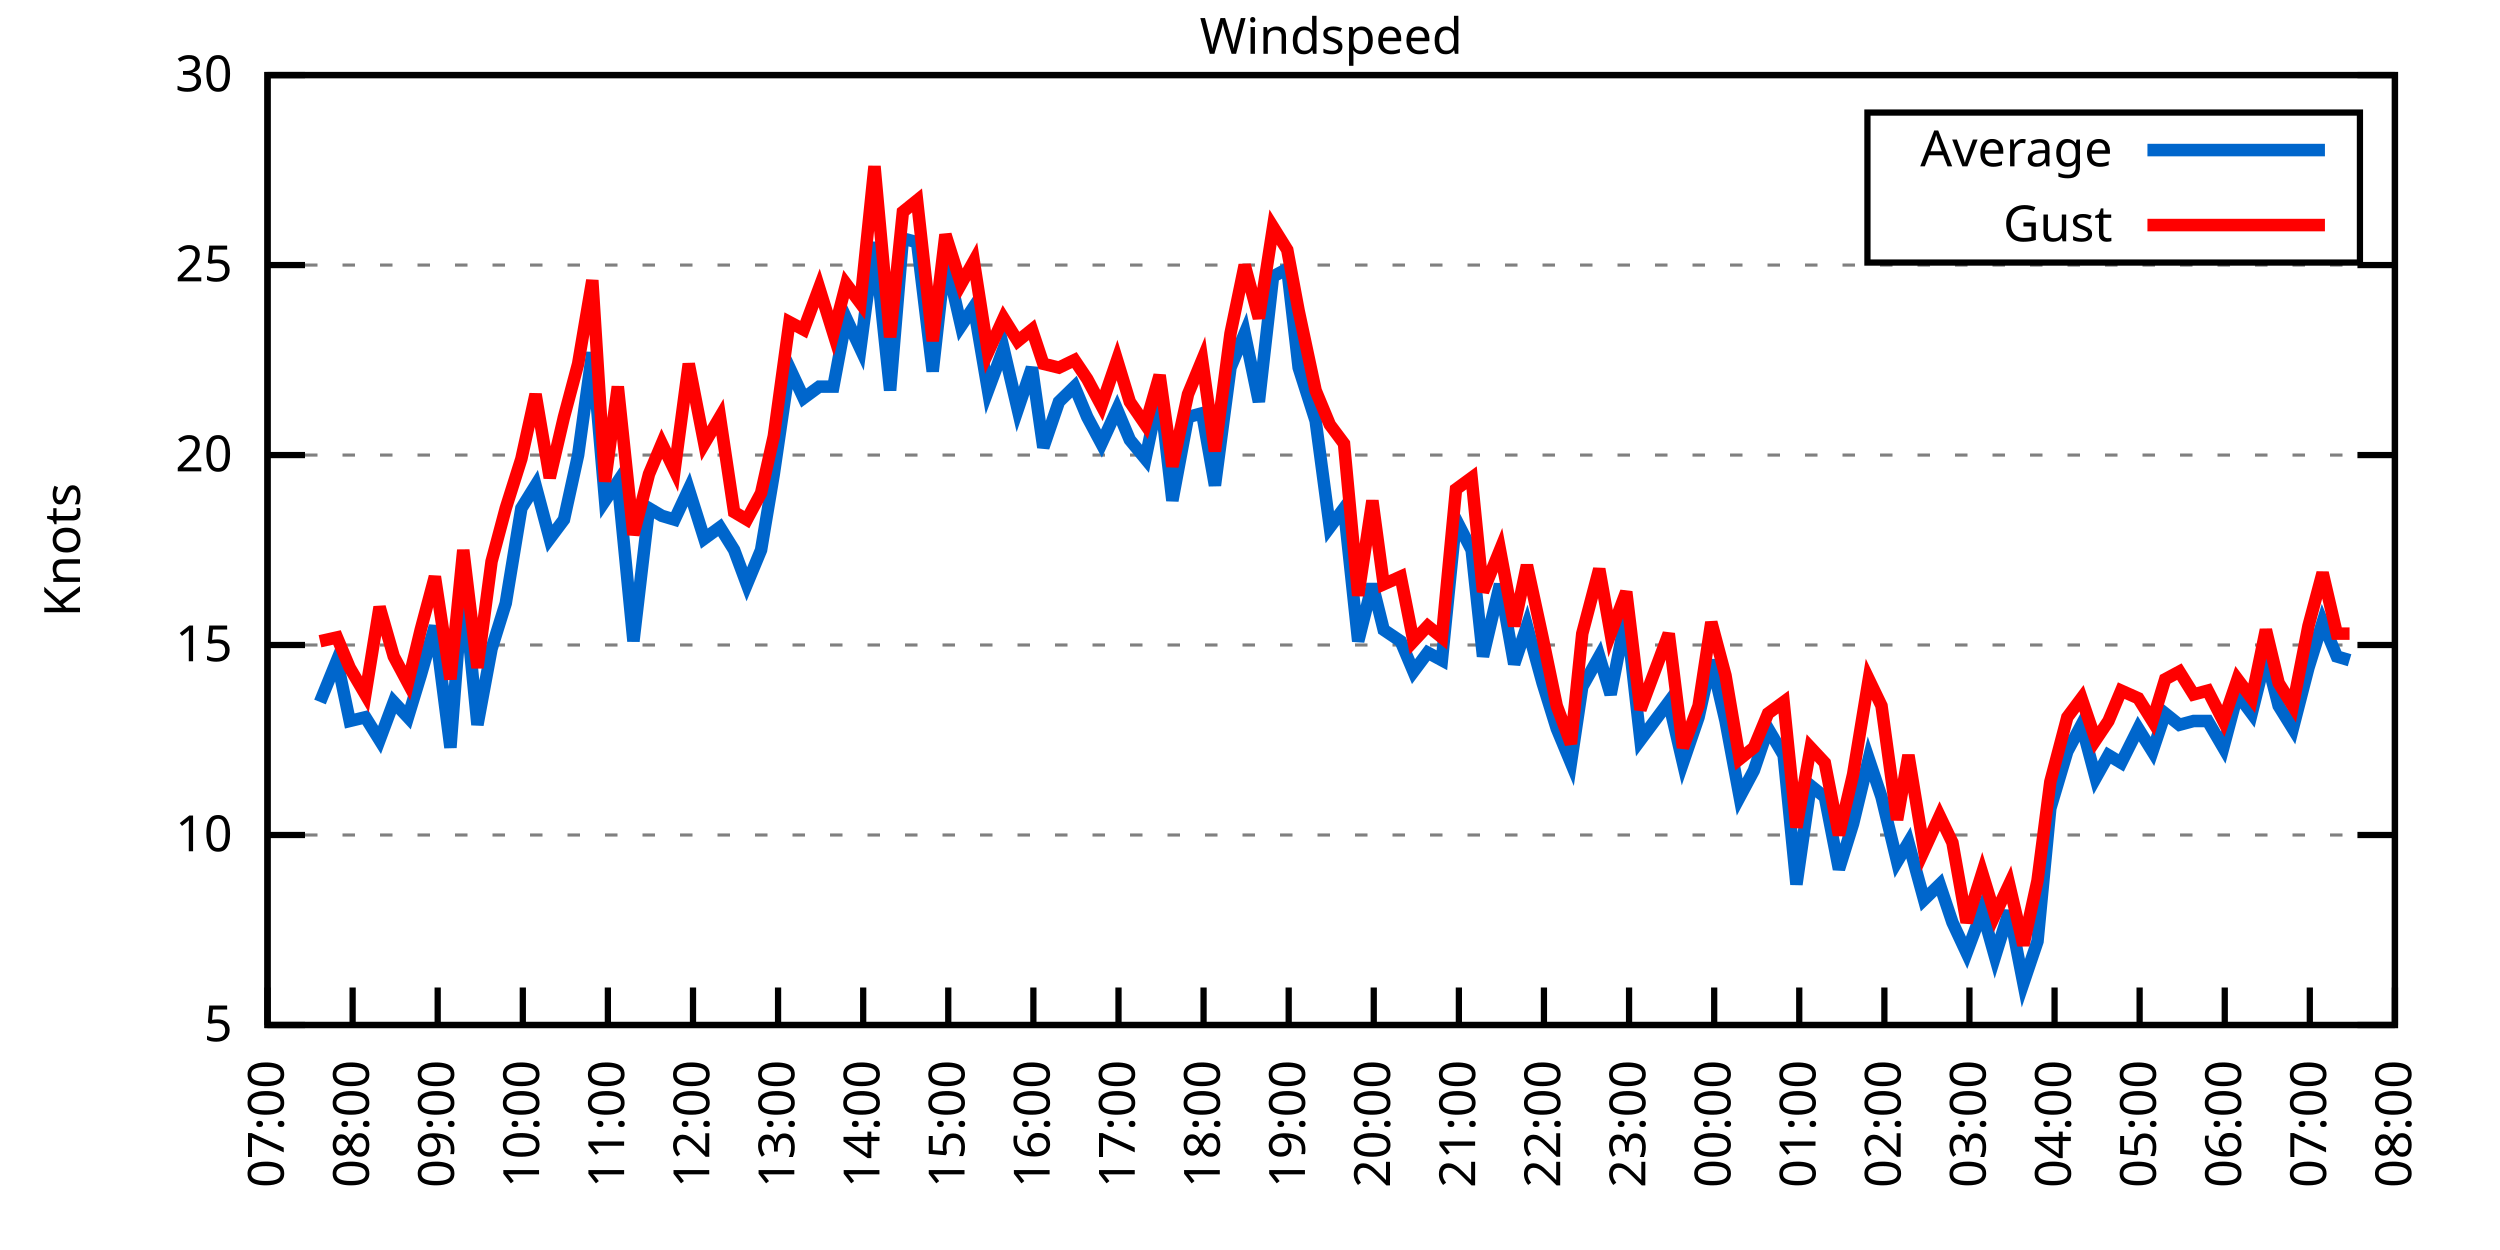
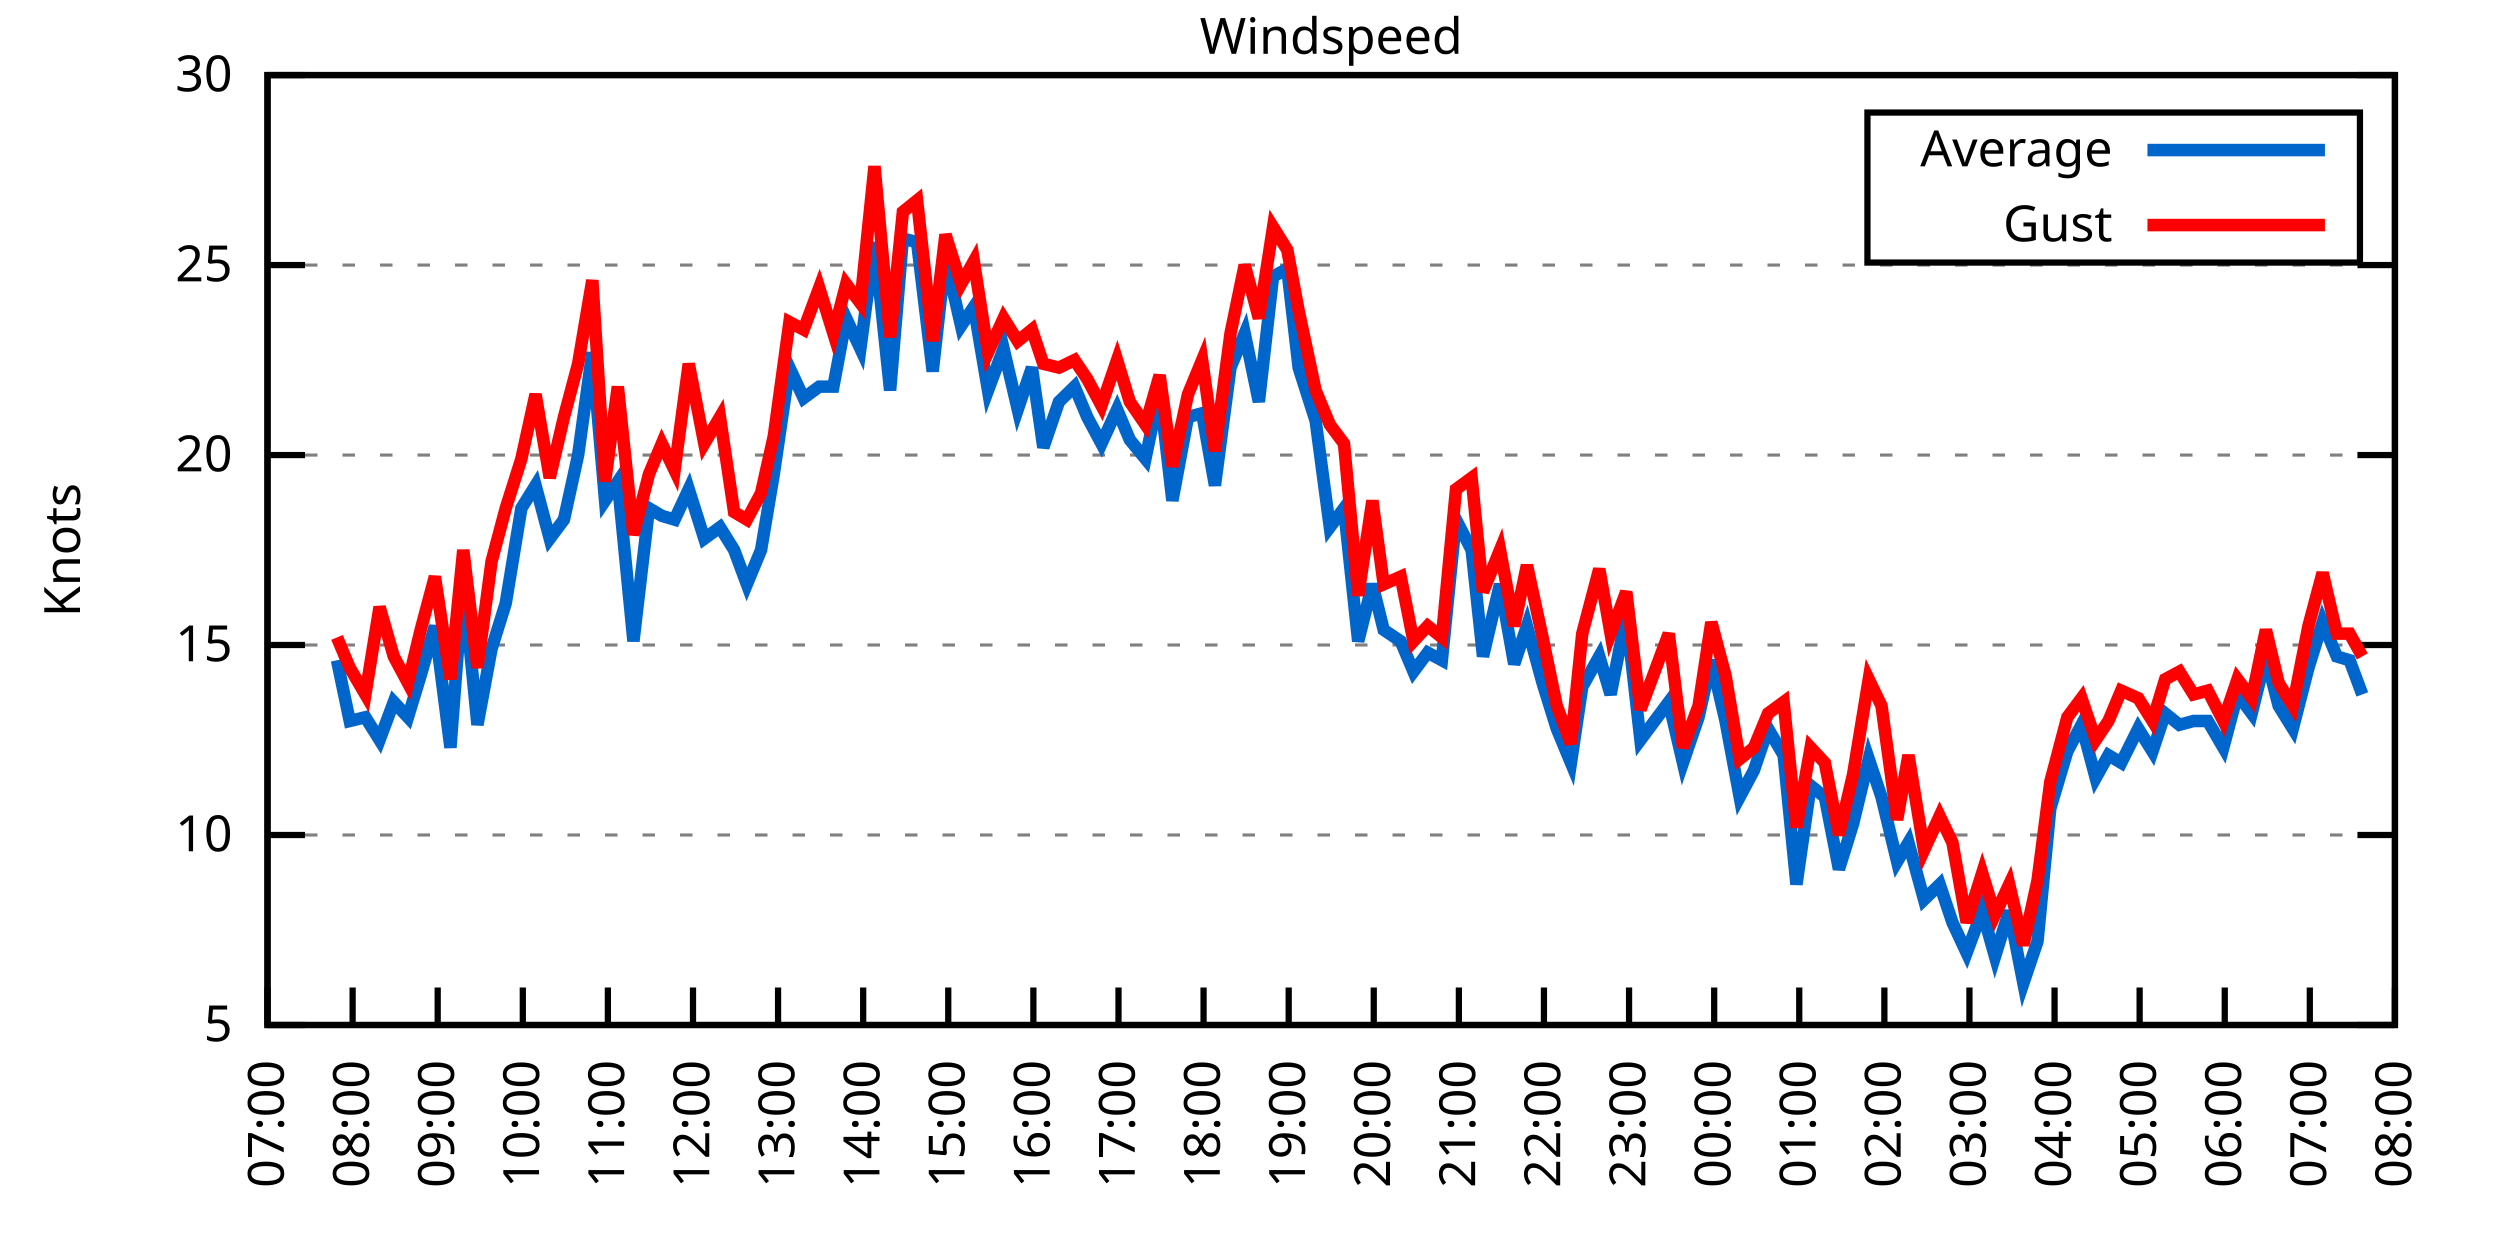
<svg xmlns="http://www.w3.org/2000/svg" xmlns:xlink="http://www.w3.org/1999/xlink" width="400" height="200" viewBox="0 0 400 200">
  <g id="gnuplot_canvas">
    <rect x="0" y="0" width="400" height="200" fill="none" />
    <defs>
      <circle id="gpDot" r="0.5" stroke-width="0.5" stroke="currentColor" />
      <path id="gpPt0" stroke-width="0.333" stroke="currentColor" d="M-1,0 h2 M0,-1 v2" />
      <path id="gpPt1" stroke-width="0.333" stroke="currentColor" d="M-1,-1 L1,1 M1,-1 L-1,1" />
      <path id="gpPt2" stroke-width="0.333" stroke="currentColor" d="M-1,0 L1,0 M0,-1 L0,1 M-1,-1 L1,1 M-1,1 L1,-1" />
      <rect id="gpPt3" stroke-width="0.333" stroke="currentColor" x="-1" y="-1" width="2" height="2" />
      <rect id="gpPt4" stroke-width="0.333" stroke="currentColor" fill="currentColor" x="-1" y="-1" width="2" height="2" />
      <circle id="gpPt5" stroke-width="0.333" stroke="currentColor" cx="0" cy="0" r="1" />
      <use xlink:href="#gpPt5" id="gpPt6" fill="currentColor" stroke="none" />
      <path id="gpPt7" stroke-width="0.333" stroke="currentColor" d="M0,-1.33 L-1.33,0.67 L1.33,0.67 z" />
      <use xlink:href="#gpPt7" id="gpPt8" fill="currentColor" stroke="none" />
      <use xlink:href="#gpPt7" id="gpPt9" stroke="currentColor" transform="rotate(180)" />
      <use xlink:href="#gpPt9" id="gpPt10" fill="currentColor" stroke="none" />
      <use xlink:href="#gpPt3" id="gpPt11" stroke="currentColor" transform="rotate(45)" />
      <use xlink:href="#gpPt11" id="gpPt12" fill="currentColor" stroke="none" />
      <path id="gpPt13" stroke-width="0.333" stroke="currentColor" d="M0,1.330 L1.265,0.411 L0.782,-1.067 L-0.782,-1.076 L-1.265,0.411 z" />
      <use xlink:href="#gpPt13" id="gpPt14" fill="currentColor" stroke="none" />
      <filter id="textbox" filterUnits="objectBoundingBox" x="0" y="0" height="1" width="1">
        <feFlood flood-color="white" flood-opacity="1" result="bgnd" />
        <feComposite in="SourceGraphic" in2="bgnd" operator="atop" />
      </filter>
      <filter id="greybox" filterUnits="objectBoundingBox" x="0" y="0" height="1" width="1">
        <feFlood flood-color="lightgrey" flood-opacity="1" result="grey" />
        <feComposite in="SourceGraphic" in2="grey" operator="atop" />
      </filter>
    </defs>
    <g fill="none" color="white" stroke="currentColor" stroke-width="1.00" stroke-linecap="butt" stroke-linejoin="miter">
</g>
    <g fill="none" color="black" stroke="currentColor" stroke-width="1.00" stroke-linecap="butt" stroke-linejoin="miter">
      <g stroke="none" shape-rendering="crispEdges">
        <polygon fill="rgb(255, 255, 255)" points="42.80,164.00 383.18,164.00 383.18,12.02 42.80,12.02 " />
      </g>
    </g>
    <g fill="none" color="black" stroke="currentColor" stroke-width="1.00" stroke-linecap="butt" stroke-linejoin="miter">
</g>
    <g fill="none" color="black" stroke="black" stroke-width="0.50" stroke-linecap="butt" stroke-linejoin="miter">
</g>
    <g fill="none" color="gray" stroke="currentColor" stroke-width="0.50" stroke-linecap="butt" stroke-linejoin="miter">
      <path stroke="gray" stroke-dasharray="2,4" class="gridline" d="M42.80,164.00 L383.19,164.00  " />
    </g>
    <g fill="none" color="gray" stroke="gray" stroke-width="1.00" stroke-linecap="butt" stroke-linejoin="miter">
</g>
    <g fill="none" color="black" stroke="currentColor" stroke-width="1.00" stroke-linecap="butt" stroke-linejoin="miter">
      <path stroke="black" d="M42.80,164.00 L48.80,164.00 M383.19,164.00 L377.19,164.00  " />
      <g transform="translate(37.20,166.60)" stroke="none" fill="black" font-family="Sans" font-size="8.00" text-anchor="end">
        <text>
          <tspan font-family="Sans"> 5</tspan>
        </text>
      </g>
    </g>
    <g fill="none" color="black" stroke="currentColor" stroke-width="1.00" stroke-linecap="butt" stroke-linejoin="miter">
</g>
    <g fill="none" color="black" stroke="black" stroke-width="0.50" stroke-linecap="butt" stroke-linejoin="miter">
</g>
    <g fill="none" color="gray" stroke="currentColor" stroke-width="0.50" stroke-linecap="butt" stroke-linejoin="miter">
      <path stroke="gray" stroke-dasharray="2,4" class="gridline" d="M42.80,133.60 L383.19,133.60  " />
    </g>
    <g fill="none" color="gray" stroke="gray" stroke-width="1.00" stroke-linecap="butt" stroke-linejoin="miter">
</g>
    <g fill="none" color="black" stroke="currentColor" stroke-width="1.00" stroke-linecap="butt" stroke-linejoin="miter">
      <path stroke="black" d="M42.80,133.60 L48.80,133.60 M383.19,133.60 L377.19,133.60  " />
      <g transform="translate(37.20,136.20)" stroke="none" fill="black" font-family="Sans" font-size="8.00" text-anchor="end">
        <text>
          <tspan font-family="Sans"> 10</tspan>
        </text>
      </g>
    </g>
    <g fill="none" color="black" stroke="currentColor" stroke-width="1.00" stroke-linecap="butt" stroke-linejoin="miter">
</g>
    <g fill="none" color="black" stroke="black" stroke-width="0.50" stroke-linecap="butt" stroke-linejoin="miter">
</g>
    <g fill="none" color="gray" stroke="currentColor" stroke-width="0.50" stroke-linecap="butt" stroke-linejoin="miter">
      <path stroke="gray" stroke-dasharray="2,4" class="gridline" d="M42.80,103.20 L383.19,103.20  " />
    </g>
    <g fill="none" color="gray" stroke="gray" stroke-width="1.00" stroke-linecap="butt" stroke-linejoin="miter">
</g>
    <g fill="none" color="black" stroke="currentColor" stroke-width="1.00" stroke-linecap="butt" stroke-linejoin="miter">
      <path stroke="black" d="M42.80,103.20 L48.80,103.20 M383.19,103.20 L377.19,103.20  " />
      <g transform="translate(37.20,105.80)" stroke="none" fill="black" font-family="Sans" font-size="8.00" text-anchor="end">
        <text>
          <tspan font-family="Sans"> 15</tspan>
        </text>
      </g>
    </g>
    <g fill="none" color="black" stroke="currentColor" stroke-width="1.00" stroke-linecap="butt" stroke-linejoin="miter">
</g>
    <g fill="none" color="black" stroke="black" stroke-width="0.50" stroke-linecap="butt" stroke-linejoin="miter">
</g>
    <g fill="none" color="gray" stroke="currentColor" stroke-width="0.50" stroke-linecap="butt" stroke-linejoin="miter">
      <path stroke="gray" stroke-dasharray="2,4" class="gridline" d="M42.80,72.81 L383.19,72.81  " />
    </g>
    <g fill="none" color="gray" stroke="gray" stroke-width="1.00" stroke-linecap="butt" stroke-linejoin="miter">
</g>
    <g fill="none" color="black" stroke="currentColor" stroke-width="1.00" stroke-linecap="butt" stroke-linejoin="miter">
      <path stroke="black" d="M42.80,72.81 L48.80,72.81 M383.19,72.81 L377.19,72.81  " />
      <g transform="translate(37.20,75.41)" stroke="none" fill="black" font-family="Sans" font-size="8.00" text-anchor="end">
        <text>
          <tspan font-family="Sans"> 20</tspan>
        </text>
      </g>
    </g>
    <g fill="none" color="black" stroke="currentColor" stroke-width="1.00" stroke-linecap="butt" stroke-linejoin="miter">
</g>
    <g fill="none" color="black" stroke="black" stroke-width="0.50" stroke-linecap="butt" stroke-linejoin="miter">
</g>
    <g fill="none" color="gray" stroke="currentColor" stroke-width="0.50" stroke-linecap="butt" stroke-linejoin="miter">
      <path stroke="gray" stroke-dasharray="2,4" class="gridline" d="M42.80,42.41 L383.19,42.41  " />
    </g>
    <g fill="none" color="gray" stroke="gray" stroke-width="1.00" stroke-linecap="butt" stroke-linejoin="miter">
</g>
    <g fill="none" color="black" stroke="currentColor" stroke-width="1.00" stroke-linecap="butt" stroke-linejoin="miter">
      <path stroke="black" d="M42.80,42.41 L48.80,42.41 M383.19,42.41 L377.19,42.41  " />
      <g transform="translate(37.20,45.01)" stroke="none" fill="black" font-family="Sans" font-size="8.00" text-anchor="end">
        <text>
          <tspan font-family="Sans"> 25</tspan>
        </text>
      </g>
    </g>
    <g fill="none" color="black" stroke="currentColor" stroke-width="1.00" stroke-linecap="butt" stroke-linejoin="miter">
</g>
    <g fill="none" color="black" stroke="black" stroke-width="0.50" stroke-linecap="butt" stroke-linejoin="miter">
</g>
    <g fill="none" color="gray" stroke="currentColor" stroke-width="0.50" stroke-linecap="butt" stroke-linejoin="miter">
      <path stroke="gray" stroke-dasharray="2,4" class="gridline" d="M42.80,12.01 L383.19,12.01  " />
    </g>
    <g fill="none" color="gray" stroke="gray" stroke-width="1.00" stroke-linecap="butt" stroke-linejoin="miter">
</g>
    <g fill="none" color="black" stroke="currentColor" stroke-width="1.00" stroke-linecap="butt" stroke-linejoin="miter">
      <path stroke="black" d="M42.80,12.01 L48.80,12.01 M383.19,12.01 L377.19,12.01  " />
      <g transform="translate(37.20,14.61)" stroke="none" fill="black" font-family="Sans" font-size="8.00" text-anchor="end">
        <text>
          <tspan font-family="Sans"> 30</tspan>
        </text>
      </g>
    </g>
    <g fill="none" color="black" stroke="currentColor" stroke-width="1.00" stroke-linecap="butt" stroke-linejoin="miter">
      <path stroke="black" d="M42.80,164.00 L42.80,158.00  " />
      <g transform="translate(45.40,169.60) rotate(270.00)" stroke="none" fill="black" font-family="Sans" font-size="8.00" text-anchor="end">
        <text>
          <tspan font-family="Sans">07:00</tspan>
        </text>
      </g>
    </g>
    <g fill="none" color="black" stroke="currentColor" stroke-width="1.00" stroke-linecap="butt" stroke-linejoin="miter">
      <path stroke="black" d="M56.42,164.00 L56.42,158.00  " />
      <g transform="translate(59.02,169.60) rotate(270.00)" stroke="none" fill="black" font-family="Sans" font-size="8.00" text-anchor="end">
        <text>
          <tspan font-family="Sans">08:00</tspan>
        </text>
      </g>
    </g>
    <g fill="none" color="black" stroke="currentColor" stroke-width="1.00" stroke-linecap="butt" stroke-linejoin="miter">
      <path stroke="black" d="M70.03,164.00 L70.03,158.00  " />
      <g transform="translate(72.63,169.60) rotate(270.00)" stroke="none" fill="black" font-family="Sans" font-size="8.00" text-anchor="end">
        <text>
          <tspan font-family="Sans">09:00</tspan>
        </text>
      </g>
    </g>
    <g fill="none" color="black" stroke="currentColor" stroke-width="1.00" stroke-linecap="butt" stroke-linejoin="miter">
      <path stroke="black" d="M83.65,164.00 L83.65,158.00  " />
      <g transform="translate(86.25,169.60) rotate(270.00)" stroke="none" fill="black" font-family="Sans" font-size="8.00" text-anchor="end">
        <text>
          <tspan font-family="Sans">10:00</tspan>
        </text>
      </g>
    </g>
    <g fill="none" color="black" stroke="currentColor" stroke-width="1.00" stroke-linecap="butt" stroke-linejoin="miter">
      <path stroke="black" d="M97.26,164.00 L97.26,158.00  " />
      <g transform="translate(99.86,169.60) rotate(270.00)" stroke="none" fill="black" font-family="Sans" font-size="8.00" text-anchor="end">
        <text>
          <tspan font-family="Sans">11:00</tspan>
        </text>
      </g>
    </g>
    <g fill="none" color="black" stroke="currentColor" stroke-width="1.00" stroke-linecap="butt" stroke-linejoin="miter">
      <path stroke="black" d="M110.88,164.00 L110.88,158.00  " />
      <g transform="translate(113.48,169.60) rotate(270.00)" stroke="none" fill="black" font-family="Sans" font-size="8.00" text-anchor="end">
        <text>
          <tspan font-family="Sans">12:00</tspan>
        </text>
      </g>
    </g>
    <g fill="none" color="black" stroke="currentColor" stroke-width="1.00" stroke-linecap="butt" stroke-linejoin="miter">
      <path stroke="black" d="M124.49,164.00 L124.49,158.00  " />
      <g transform="translate(127.09,169.60) rotate(270.00)" stroke="none" fill="black" font-family="Sans" font-size="8.00" text-anchor="end">
        <text>
          <tspan font-family="Sans">13:00</tspan>
        </text>
      </g>
    </g>
    <g fill="none" color="black" stroke="currentColor" stroke-width="1.00" stroke-linecap="butt" stroke-linejoin="miter">
      <path stroke="black" d="M138.11,164.00 L138.11,158.00  " />
      <g transform="translate(140.71,169.60) rotate(270.00)" stroke="none" fill="black" font-family="Sans" font-size="8.00" text-anchor="end">
        <text>
          <tspan font-family="Sans">14:00</tspan>
        </text>
      </g>
    </g>
    <g fill="none" color="black" stroke="currentColor" stroke-width="1.00" stroke-linecap="butt" stroke-linejoin="miter">
      <path stroke="black" d="M151.72,164.00 L151.72,158.00  " />
      <g transform="translate(154.32,169.60) rotate(270.00)" stroke="none" fill="black" font-family="Sans" font-size="8.00" text-anchor="end">
        <text>
          <tspan font-family="Sans">15:00</tspan>
        </text>
      </g>
    </g>
    <g fill="none" color="black" stroke="currentColor" stroke-width="1.00" stroke-linecap="butt" stroke-linejoin="miter">
      <path stroke="black" d="M165.34,164.00 L165.34,158.00  " />
      <g transform="translate(167.94,169.60) rotate(270.00)" stroke="none" fill="black" font-family="Sans" font-size="8.00" text-anchor="end">
        <text>
          <tspan font-family="Sans">16:00</tspan>
        </text>
      </g>
    </g>
    <g fill="none" color="black" stroke="currentColor" stroke-width="1.00" stroke-linecap="butt" stroke-linejoin="miter">
      <path stroke="black" d="M178.96,164.00 L178.96,158.00  " />
      <g transform="translate(181.56,169.60) rotate(270.00)" stroke="none" fill="black" font-family="Sans" font-size="8.00" text-anchor="end">
        <text>
          <tspan font-family="Sans">17:00</tspan>
        </text>
      </g>
    </g>
    <g fill="none" color="black" stroke="currentColor" stroke-width="1.00" stroke-linecap="butt" stroke-linejoin="miter">
      <path stroke="black" d="M192.57,164.00 L192.57,158.00  " />
      <g transform="translate(195.17,169.60) rotate(270.00)" stroke="none" fill="black" font-family="Sans" font-size="8.00" text-anchor="end">
        <text>
          <tspan font-family="Sans">18:00</tspan>
        </text>
      </g>
    </g>
    <g fill="none" color="black" stroke="currentColor" stroke-width="1.00" stroke-linecap="butt" stroke-linejoin="miter">
      <path stroke="black" d="M206.19,164.00 L206.19,158.00  " />
      <g transform="translate(208.79,169.60) rotate(270.00)" stroke="none" fill="black" font-family="Sans" font-size="8.00" text-anchor="end">
        <text>
          <tspan font-family="Sans">19:00</tspan>
        </text>
      </g>
    </g>
    <g fill="none" color="black" stroke="currentColor" stroke-width="1.00" stroke-linecap="butt" stroke-linejoin="miter">
      <path stroke="black" d="M219.80,164.00 L219.80,158.00  " />
      <g transform="translate(222.40,169.60) rotate(270.00)" stroke="none" fill="black" font-family="Sans" font-size="8.00" text-anchor="end">
        <text>
          <tspan font-family="Sans">20:00</tspan>
        </text>
      </g>
    </g>
    <g fill="none" color="black" stroke="currentColor" stroke-width="1.00" stroke-linecap="butt" stroke-linejoin="miter">
      <path stroke="black" d="M233.42,164.00 L233.42,158.00  " />
      <g transform="translate(236.02,169.60) rotate(270.00)" stroke="none" fill="black" font-family="Sans" font-size="8.00" text-anchor="end">
        <text>
          <tspan font-family="Sans">21:00</tspan>
        </text>
      </g>
    </g>
    <g fill="none" color="black" stroke="currentColor" stroke-width="1.00" stroke-linecap="butt" stroke-linejoin="miter">
      <path stroke="black" d="M247.03,164.00 L247.03,158.00  " />
      <g transform="translate(249.63,169.60) rotate(270.00)" stroke="none" fill="black" font-family="Sans" font-size="8.00" text-anchor="end">
        <text>
          <tspan font-family="Sans">22:00</tspan>
        </text>
      </g>
    </g>
    <g fill="none" color="black" stroke="currentColor" stroke-width="1.00" stroke-linecap="butt" stroke-linejoin="miter">
      <path stroke="black" d="M260.65,164.00 L260.65,158.00  " />
      <g transform="translate(263.25,169.60) rotate(270.00)" stroke="none" fill="black" font-family="Sans" font-size="8.00" text-anchor="end">
        <text>
          <tspan font-family="Sans">23:00</tspan>
        </text>
      </g>
    </g>
    <g fill="none" color="black" stroke="currentColor" stroke-width="1.00" stroke-linecap="butt" stroke-linejoin="miter">
      <path stroke="black" d="M274.27,164.00 L274.27,158.00  " />
      <g transform="translate(276.87,169.60) rotate(270.00)" stroke="none" fill="black" font-family="Sans" font-size="8.00" text-anchor="end">
        <text>
          <tspan font-family="Sans">00:00</tspan>
        </text>
      </g>
    </g>
    <g fill="none" color="black" stroke="currentColor" stroke-width="1.00" stroke-linecap="butt" stroke-linejoin="miter">
      <path stroke="black" d="M287.88,164.00 L287.88,158.00  " />
      <g transform="translate(290.48,169.60) rotate(270.00)" stroke="none" fill="black" font-family="Sans" font-size="8.00" text-anchor="end">
        <text>
          <tspan font-family="Sans">01:00</tspan>
        </text>
      </g>
    </g>
    <g fill="none" color="black" stroke="currentColor" stroke-width="1.00" stroke-linecap="butt" stroke-linejoin="miter">
      <path stroke="black" d="M301.50,164.00 L301.50,158.00  " />
      <g transform="translate(304.10,169.60) rotate(270.00)" stroke="none" fill="black" font-family="Sans" font-size="8.00" text-anchor="end">
        <text>
          <tspan font-family="Sans">02:00</tspan>
        </text>
      </g>
    </g>
    <g fill="none" color="black" stroke="currentColor" stroke-width="1.00" stroke-linecap="butt" stroke-linejoin="miter">
      <path stroke="black" d="M315.11,164.00 L315.11,158.00  " />
      <g transform="translate(317.71,169.60) rotate(270.00)" stroke="none" fill="black" font-family="Sans" font-size="8.00" text-anchor="end">
        <text>
          <tspan font-family="Sans">03:00</tspan>
        </text>
      </g>
    </g>
    <g fill="none" color="black" stroke="currentColor" stroke-width="1.00" stroke-linecap="butt" stroke-linejoin="miter">
      <path stroke="black" d="M328.73,164.00 L328.73,158.00  " />
      <g transform="translate(331.33,169.60) rotate(270.00)" stroke="none" fill="black" font-family="Sans" font-size="8.00" text-anchor="end">
        <text>
          <tspan font-family="Sans">04:00</tspan>
        </text>
      </g>
    </g>
    <g fill="none" color="black" stroke="currentColor" stroke-width="1.00" stroke-linecap="butt" stroke-linejoin="miter">
      <path stroke="black" d="M342.34,164.00 L342.34,158.00  " />
      <g transform="translate(344.94,169.60) rotate(270.00)" stroke="none" fill="black" font-family="Sans" font-size="8.00" text-anchor="end">
        <text>
          <tspan font-family="Sans">05:00</tspan>
        </text>
      </g>
    </g>
    <g fill="none" color="black" stroke="currentColor" stroke-width="1.00" stroke-linecap="butt" stroke-linejoin="miter">
      <path stroke="black" d="M355.96,164.00 L355.96,158.00  " />
      <g transform="translate(358.56,169.60) rotate(270.00)" stroke="none" fill="black" font-family="Sans" font-size="8.00" text-anchor="end">
        <text>
          <tspan font-family="Sans">06:00</tspan>
        </text>
      </g>
    </g>
    <g fill="none" color="black" stroke="currentColor" stroke-width="1.00" stroke-linecap="butt" stroke-linejoin="miter">
      <path stroke="black" d="M369.57,164.00 L369.57,158.00  " />
      <g transform="translate(372.17,169.60) rotate(270.00)" stroke="none" fill="black" font-family="Sans" font-size="8.00" text-anchor="end">
        <text>
          <tspan font-family="Sans">07:00</tspan>
        </text>
      </g>
    </g>
    <g fill="none" color="black" stroke="currentColor" stroke-width="1.00" stroke-linecap="butt" stroke-linejoin="miter">
      <path stroke="black" d="M383.19,164.00 L383.19,158.00  " />
      <g transform="translate(385.79,169.60) rotate(270.00)" stroke="none" fill="black" font-family="Sans" font-size="8.00" text-anchor="end">
        <text>
          <tspan font-family="Sans">08:00</tspan>
        </text>
      </g>
    </g>
    <g fill="none" color="black" stroke="currentColor" stroke-width="1.00" stroke-linecap="butt" stroke-linejoin="miter">
</g>
    <g fill="none" color="black" stroke="currentColor" stroke-width="1.00" stroke-linecap="butt" stroke-linejoin="miter">
      <path stroke="black" d="M42.80,12.01 L42.80,164.00 L383.19,164.00 L383.19,12.01 L42.80,12.01 Z  " />
    </g>
    <g fill="none" color="black" stroke="currentColor" stroke-width="1.00" stroke-linecap="butt" stroke-linejoin="miter">
</g>
    <g fill="none" color="black" stroke="currentColor" stroke-width="1.00" stroke-linecap="butt" stroke-linejoin="miter">
      <path stroke="black" d="M298.79,42.01 L298.79,18.01 L377.59,18.01 L377.59,42.01 L298.79,42.01 Z  " />
    </g>
    <g id="Windspeed_plot_1">
      <g fill="none" color="white" stroke="black" stroke-width="2.00" stroke-linecap="butt" stroke-linejoin="miter">
</g>
      <g fill="none" color="black" stroke="currentColor" stroke-width="2.00" stroke-linecap="butt" stroke-linejoin="miter">
        <g transform="translate(337.99,26.61)" stroke="none" fill="black" font-family="Sans" font-size="8.00" text-anchor="end">
          <text>
            <tspan font-family="Sans">Average</tspan>
          </text>
        </g>
      </g>
      <g fill="none" color="black" stroke="currentColor" stroke-width="2.00" stroke-linecap="butt" stroke-linejoin="miter">
-         <path stroke="rgb(  0, 102, 204)" d="M343.59,24.01 L371.99,24.01 M51.20,112.32 L53.92,105.64 L55.96,115.36 L58.46,114.76 L60.73,118.40 L63.00,112.32   L65.27,114.76 L67.31,108.07 L69.58,100.16 L72.07,119.62 L74.12,92.87 L76.39,115.97 L78.65,103.81 L80.92,96.52   L83.42,81.32 L85.69,77.67 L87.96,86.18 L90.23,83.14 L92.50,72.81 L94.77,56.39 L96.81,80.10 L98.85,77.06   L101.35,102.60 L103.84,81.32 L105.89,82.53 L107.93,83.14 L110.20,78.28 L112.69,86.18 L115.19,84.36 L117.46,88.00   L119.50,93.48 L121.77,88.00 L123.81,75.85 L126.31,58.82 L128.58,63.69 L131.07,61.86 L133.34,61.86 L135.39,50.92   L137.66,55.78 L139.92,38.76 L142.42,62.47 L144.46,38.15 L146.73,38.76 L149.23,59.43 L151.27,41.19 L153.77,52.14   L155.81,49.10 L158.08,62.47 L160.57,55.78 L162.84,65.51 L165.11,58.82 L166.93,71.59 L169.43,64.29 L171.92,61.86   L173.96,66.73 L176.23,70.98 L178.73,65.51 L180.77,70.37 L183.27,73.41 L185.54,62.47 L187.58,80.10 L190.08,66.73   L192.34,66.12 L194.39,77.67 L196.88,58.82 L199.15,53.35 L201.42,64.29 L203.69,44.23 L205.96,43.02 L207.78,58.82   L210.50,67.33 L212.77,84.36 L215.04,81.32 L217.31,102.60 L219.58,93.48 L221.39,100.77 L224.11,102.60 L226.16,107.46   L228.43,104.42 L230.70,105.64 L232.96,83.14 L235.46,88.00 L237.28,105.03 L240.00,93.48 L242.27,106.24 L244.31,100.16   L246.81,109.28 L249.08,116.58 L251.35,122.05 L253.16,109.89 L255.88,105.03 L257.70,111.11 L260.20,98.34 L262.47,118.40   L267.00,112.32 L269.27,122.05 L271.77,114.76 L273.81,105.64 L276.08,115.36 L278.35,127.52 L280.62,123.27 L282.89,116.58   L285.38,120.83 L287.43,141.51 L289.70,125.70 L291.97,127.52 L294.23,139.07 L296.50,131.78 L299.00,121.44 L301.04,127.52   L303.54,137.86 L305.35,134.82 L307.85,143.94 L310.35,141.51 L312.39,147.59 L314.66,152.45 L317.15,145.76 L319.20,153.06   L321.47,145.76 L323.74,157.31 L326.00,150.62 L328.05,129.35 L330.77,120.23 L333.04,115.97 L335.31,124.48 L337.35,120.83   L339.39,122.05 L342.12,116.58 L344.39,120.23 L346.43,114.15 L348.70,115.97 L350.97,115.36 L353.24,115.36 L355.73,119.62   L358.00,111.11 L360.27,114.15 L362.54,105.03 L364.58,112.93 L366.85,116.58 L369.35,106.85 L371.62,99.56 L373.89,105.03   L375.93,105.64  " />
+         <path stroke="rgb(  0, 102, 204)" d="M343.59,24.01 L371.99,24.01 M53.92,105.64 L55.96,115.36 L58.46,114.76 L60.73,118.40 L63.00,112.32 L65.27,114.76   L67.31,108.07 L69.58,100.16 L72.07,119.62 L74.12,92.87 L76.39,115.97 L78.65,103.81 L80.92,96.52 L83.42,81.32   L85.69,77.67 L87.96,86.18 L90.23,83.14 L92.50,72.81 L94.77,56.39 L96.81,80.10 L98.85,77.06 L101.35,102.60   L103.84,81.32 L105.89,82.53 L107.93,83.14 L110.20,78.28 L112.69,86.18 L115.19,84.36 L117.46,88.00 L119.50,93.48   L121.77,88.00 L123.81,75.85 L126.31,58.82 L128.58,63.69 L131.07,61.86 L133.34,61.86 L135.39,50.92 L137.66,55.78   L139.92,38.76 L142.42,62.47 L144.46,38.15 L146.73,38.76 L149.23,59.43 L151.27,41.19 L153.77,52.14 L155.81,49.10   L158.08,62.47 L160.57,55.78 L162.84,65.51 L165.11,58.82 L166.93,71.59 L169.43,64.29 L171.92,61.86 L173.96,66.73   L176.23,70.98 L178.73,65.51 L180.77,70.37 L183.27,73.41 L185.54,62.47 L187.58,80.10 L190.08,66.73 L192.34,66.12   L194.39,77.67 L196.88,58.82 L199.15,53.35 L201.42,64.29 L203.69,44.23 L205.96,43.02 L207.78,58.82 L210.50,67.33   L212.77,84.36 L215.04,81.32 L217.31,102.60 L219.58,93.48 L221.39,100.77 L224.11,102.60 L226.16,107.46 L228.43,104.42   L230.70,105.64 L232.96,83.14 L235.46,88.00 L237.28,105.03 L240.00,93.48 L242.27,106.24 L244.31,100.16 L246.81,109.28   L249.08,116.58 L251.35,122.05 L253.16,109.89 L255.88,105.03 L257.70,111.11 L260.20,98.34 L262.47,118.40 L267.00,112.32   L269.27,122.05 L271.77,114.76 L273.81,105.64 L276.08,115.36 L278.35,127.52 L280.62,123.27 L282.89,116.58 L285.38,120.83   L287.43,141.51 L289.70,125.70 L291.97,127.52 L294.23,139.07 L296.50,131.78 L299.00,121.44 L301.04,127.52 L303.54,137.86   L305.35,134.82 L307.85,143.94 L310.35,141.51 L312.39,147.59 L314.66,152.45 L317.15,145.76 L319.20,153.06 L321.47,145.76   L323.74,157.31 L326.00,150.62 L328.05,129.35 L330.77,120.23 L333.04,115.97 L335.31,124.48 L337.35,120.83 L339.39,122.05   L342.12,116.58 L344.39,120.23 L346.43,114.15 L348.70,115.97 L350.97,115.36 L353.24,115.36 L355.73,119.62 L358.00,111.11   L360.27,114.15 L362.54,105.03 L364.58,112.93 L366.85,116.58 L369.35,106.85 L371.62,99.56 L373.89,105.03 L375.93,105.64   L377.97,111.11  " />
      </g>
    </g>
    <g id="Windspeed_plot_2">
      <g fill="none" color="black" stroke="currentColor" stroke-width="2.00" stroke-linecap="butt" stroke-linejoin="miter">
        <g transform="translate(337.99,38.61)" stroke="none" fill="black" font-family="Sans" font-size="8.00" text-anchor="end">
          <text>
            <tspan font-family="Sans">Gust</tspan>
          </text>
        </g>
      </g>
      <g fill="none" color="black" stroke="currentColor" stroke-width="2.00" stroke-linecap="butt" stroke-linejoin="miter">
-         <path stroke="rgb(255,   0,   0)" d="M343.59,36.01 L371.99,36.01 M51.20,102.60 L53.92,101.99 L55.96,106.85 L58.46,111.11 L60.73,97.12 L63.00,105.03   L65.27,109.28 L67.31,100.77 L69.58,92.26 L72.07,108.68 L74.12,88.00 L76.39,106.85 L78.65,89.83 L80.92,81.32   L83.42,73.41 L85.69,63.08 L87.96,76.45 L90.23,66.73 L92.50,58.21 L94.77,44.84 L96.81,77.06 L98.85,61.86   L101.35,85.57 L103.84,75.85 L105.89,70.98 L107.93,75.24 L110.20,58.21 L112.69,70.98 L115.19,66.73 L117.46,81.93   L119.50,83.14 L121.77,78.89 L123.81,69.77 L126.31,51.53 L128.58,52.74 L131.07,46.06 L133.34,53.35 L135.39,45.45   L137.66,48.49 L139.92,26.60 L142.42,53.96 L144.46,33.90 L146.73,32.07 L149.23,54.57 L151.27,37.54 L153.77,45.45   L155.81,41.80 L158.08,56.39 L160.57,50.92 L162.84,54.57 L165.11,52.74 L166.93,58.21 L169.43,58.82 L171.92,57.61   L173.96,60.65 L176.23,64.90 L178.73,57.61 L180.77,64.29 L183.27,67.94 L185.54,60.04 L187.58,74.63 L190.08,63.08   L192.34,57.61 L194.39,72.20 L196.88,53.35 L199.15,42.41 L201.42,50.92 L203.69,36.33 L205.96,39.98 L207.78,49.70   L210.50,62.47 L212.77,67.94 L215.04,70.98 L217.31,95.30 L219.58,80.10 L221.39,93.48 L224.11,92.26 L226.16,102.60   L228.43,100.16 L230.70,101.99 L232.96,78.28 L235.46,76.45 L237.28,94.69 L240.00,88.00 L242.27,100.16 L244.31,90.44   L246.81,101.99 L249.08,112.93 L251.35,119.01 L253.16,101.38 L255.88,91.04 L257.70,101.38 L260.20,94.69 L262.47,113.54   L267.00,101.38 L269.27,119.62 L271.77,112.93 L273.81,99.56 L276.08,108.07 L278.35,121.44 L280.62,119.62 L282.89,114.15   L285.38,112.32 L287.43,132.39 L289.70,119.62 L291.97,122.05 L294.23,133.60 L296.50,123.87 L299.00,108.68 L301.04,112.93   L303.54,131.17 L305.35,120.83 L307.85,136.03 L310.35,130.56 L312.39,134.82 L314.66,147.59 L317.15,139.68 L319.20,146.37   L321.47,141.51 L323.74,151.23 L326.00,140.90 L328.05,125.09 L330.77,114.76 L333.04,111.72 L335.31,118.40 L337.35,115.36   L339.39,110.50 L342.12,111.72 L344.39,115.36 L346.43,108.68 L348.70,107.46 L350.97,111.11 L353.24,110.50 L355.73,115.36   L358.00,108.68 L360.27,111.72 L362.54,100.77 L364.58,109.28 L366.85,112.93 L369.35,100.16 L371.62,91.65 L373.89,101.38   L375.93,101.38  " />
+         <path stroke="rgb(255,   0,   0)" d="M343.59,36.01 L371.99,36.01 M53.92,101.99 L55.96,106.85 L58.46,111.11 L60.73,97.12 L63.00,105.03 L65.27,109.28   L67.31,100.77 L69.58,92.26 L72.07,108.68 L74.12,88.00 L76.39,106.85 L78.65,89.83 L80.92,81.32 L83.42,73.41   L85.69,63.08 L87.96,76.45 L90.23,66.73 L92.50,58.21 L94.77,44.84 L96.81,77.06 L98.85,61.86 L101.35,85.57   L103.84,75.85 L105.89,70.98 L107.93,75.24 L110.20,58.21 L112.69,70.98 L115.19,66.73 L117.46,81.93 L119.50,83.14   L121.77,78.89 L123.81,69.77 L126.31,51.53 L128.58,52.74 L131.07,46.06 L133.34,53.35 L135.39,45.45 L137.66,48.49   L139.92,26.60 L142.42,53.96 L144.46,33.90 L146.73,32.07 L149.23,54.57 L151.27,37.54 L153.77,45.45 L155.81,41.80   L158.08,56.39 L160.57,50.92 L162.84,54.57 L165.11,52.74 L166.93,58.21 L169.43,58.82 L171.92,57.61 L173.96,60.65   L176.23,64.90 L178.73,57.61 L180.77,64.29 L183.27,67.94 L185.54,60.04 L187.58,74.63 L190.08,63.08 L192.34,57.61   L194.39,72.20 L196.88,53.35 L199.15,42.41 L201.42,50.92 L203.69,36.33 L205.96,39.98 L207.78,49.70 L210.50,62.47   L212.77,67.94 L215.04,70.98 L217.31,95.30 L219.58,80.10 L221.39,93.48 L224.11,92.26 L226.16,102.60 L228.43,100.16   L230.70,101.99 L232.96,78.28 L235.46,76.45 L237.28,94.69 L240.00,88.00 L242.27,100.16 L244.31,90.44 L246.81,101.99   L249.08,112.93 L251.35,119.01 L253.16,101.38 L255.88,91.04 L257.70,101.38 L260.20,94.69 L262.47,113.54 L267.00,101.38   L269.27,119.62 L271.77,112.93 L273.81,99.56 L276.08,108.07 L278.35,121.44 L280.62,119.62 L282.89,114.15 L285.38,112.32   L287.43,132.39 L289.70,119.62 L291.97,122.05 L294.23,133.60 L296.50,123.87 L299.00,108.68 L301.04,112.93 L303.54,131.17   L305.35,120.83 L307.85,136.03 L310.35,130.56 L312.39,134.82 L314.66,147.59 L317.15,139.68 L319.20,146.37 L321.47,141.51   L323.74,151.23 L326.00,140.90 L328.05,125.09 L330.77,114.76 L333.04,111.72 L335.31,118.40 L337.35,115.36 L339.39,110.50   L342.12,111.72 L344.39,115.36 L346.43,108.68 L348.70,107.46 L350.97,111.11 L353.24,110.50 L355.73,115.36 L358.00,108.68   L360.27,111.72 L362.54,100.77 L364.58,109.28 L366.85,112.93 L369.35,100.16 L371.62,91.65 L373.89,101.38 L375.93,101.38   L377.97,105.03  " />
      </g>
    </g>
    <g fill="none" color="black" stroke="currentColor" stroke-width="2.00" stroke-linecap="butt" stroke-linejoin="miter">
</g>
    <g fill="none" color="black" stroke="black" stroke-width="1.00" stroke-linecap="butt" stroke-linejoin="miter">
</g>
    <g fill="none" color="black" stroke="currentColor" stroke-width="1.00" stroke-linecap="butt" stroke-linejoin="miter">
      <path stroke="black" d="M42.80,12.01 L42.80,164.00 L383.19,164.00 L383.19,12.01 L42.80,12.01 Z  " />
      <g transform="translate(12.80,88.01) rotate(270.00)" stroke="none" fill="black" font-family="Sans" font-size="8.00" text-anchor="middle">
        <text>
          <tspan font-family="Sans">Knots</tspan>
        </text>
      </g>
    </g>
    <g fill="none" color="black" stroke="currentColor" stroke-width="1.00" stroke-linecap="butt" stroke-linejoin="miter">
</g>
    <g fill="none" color="black" stroke="currentColor" stroke-width="1.00" stroke-linecap="butt" stroke-linejoin="miter">
      <g transform="translate(212.99,8.61)" stroke="none" fill="black" font-family="Sans" font-size="8.00" text-anchor="middle">
        <text>
          <tspan font-family="Sans">Windspeed</tspan>
        </text>
      </g>
    </g>
    <g fill="none" color="black" stroke="currentColor" stroke-width="1.00" stroke-linecap="butt" stroke-linejoin="miter">
</g>
  </g>
</svg>
